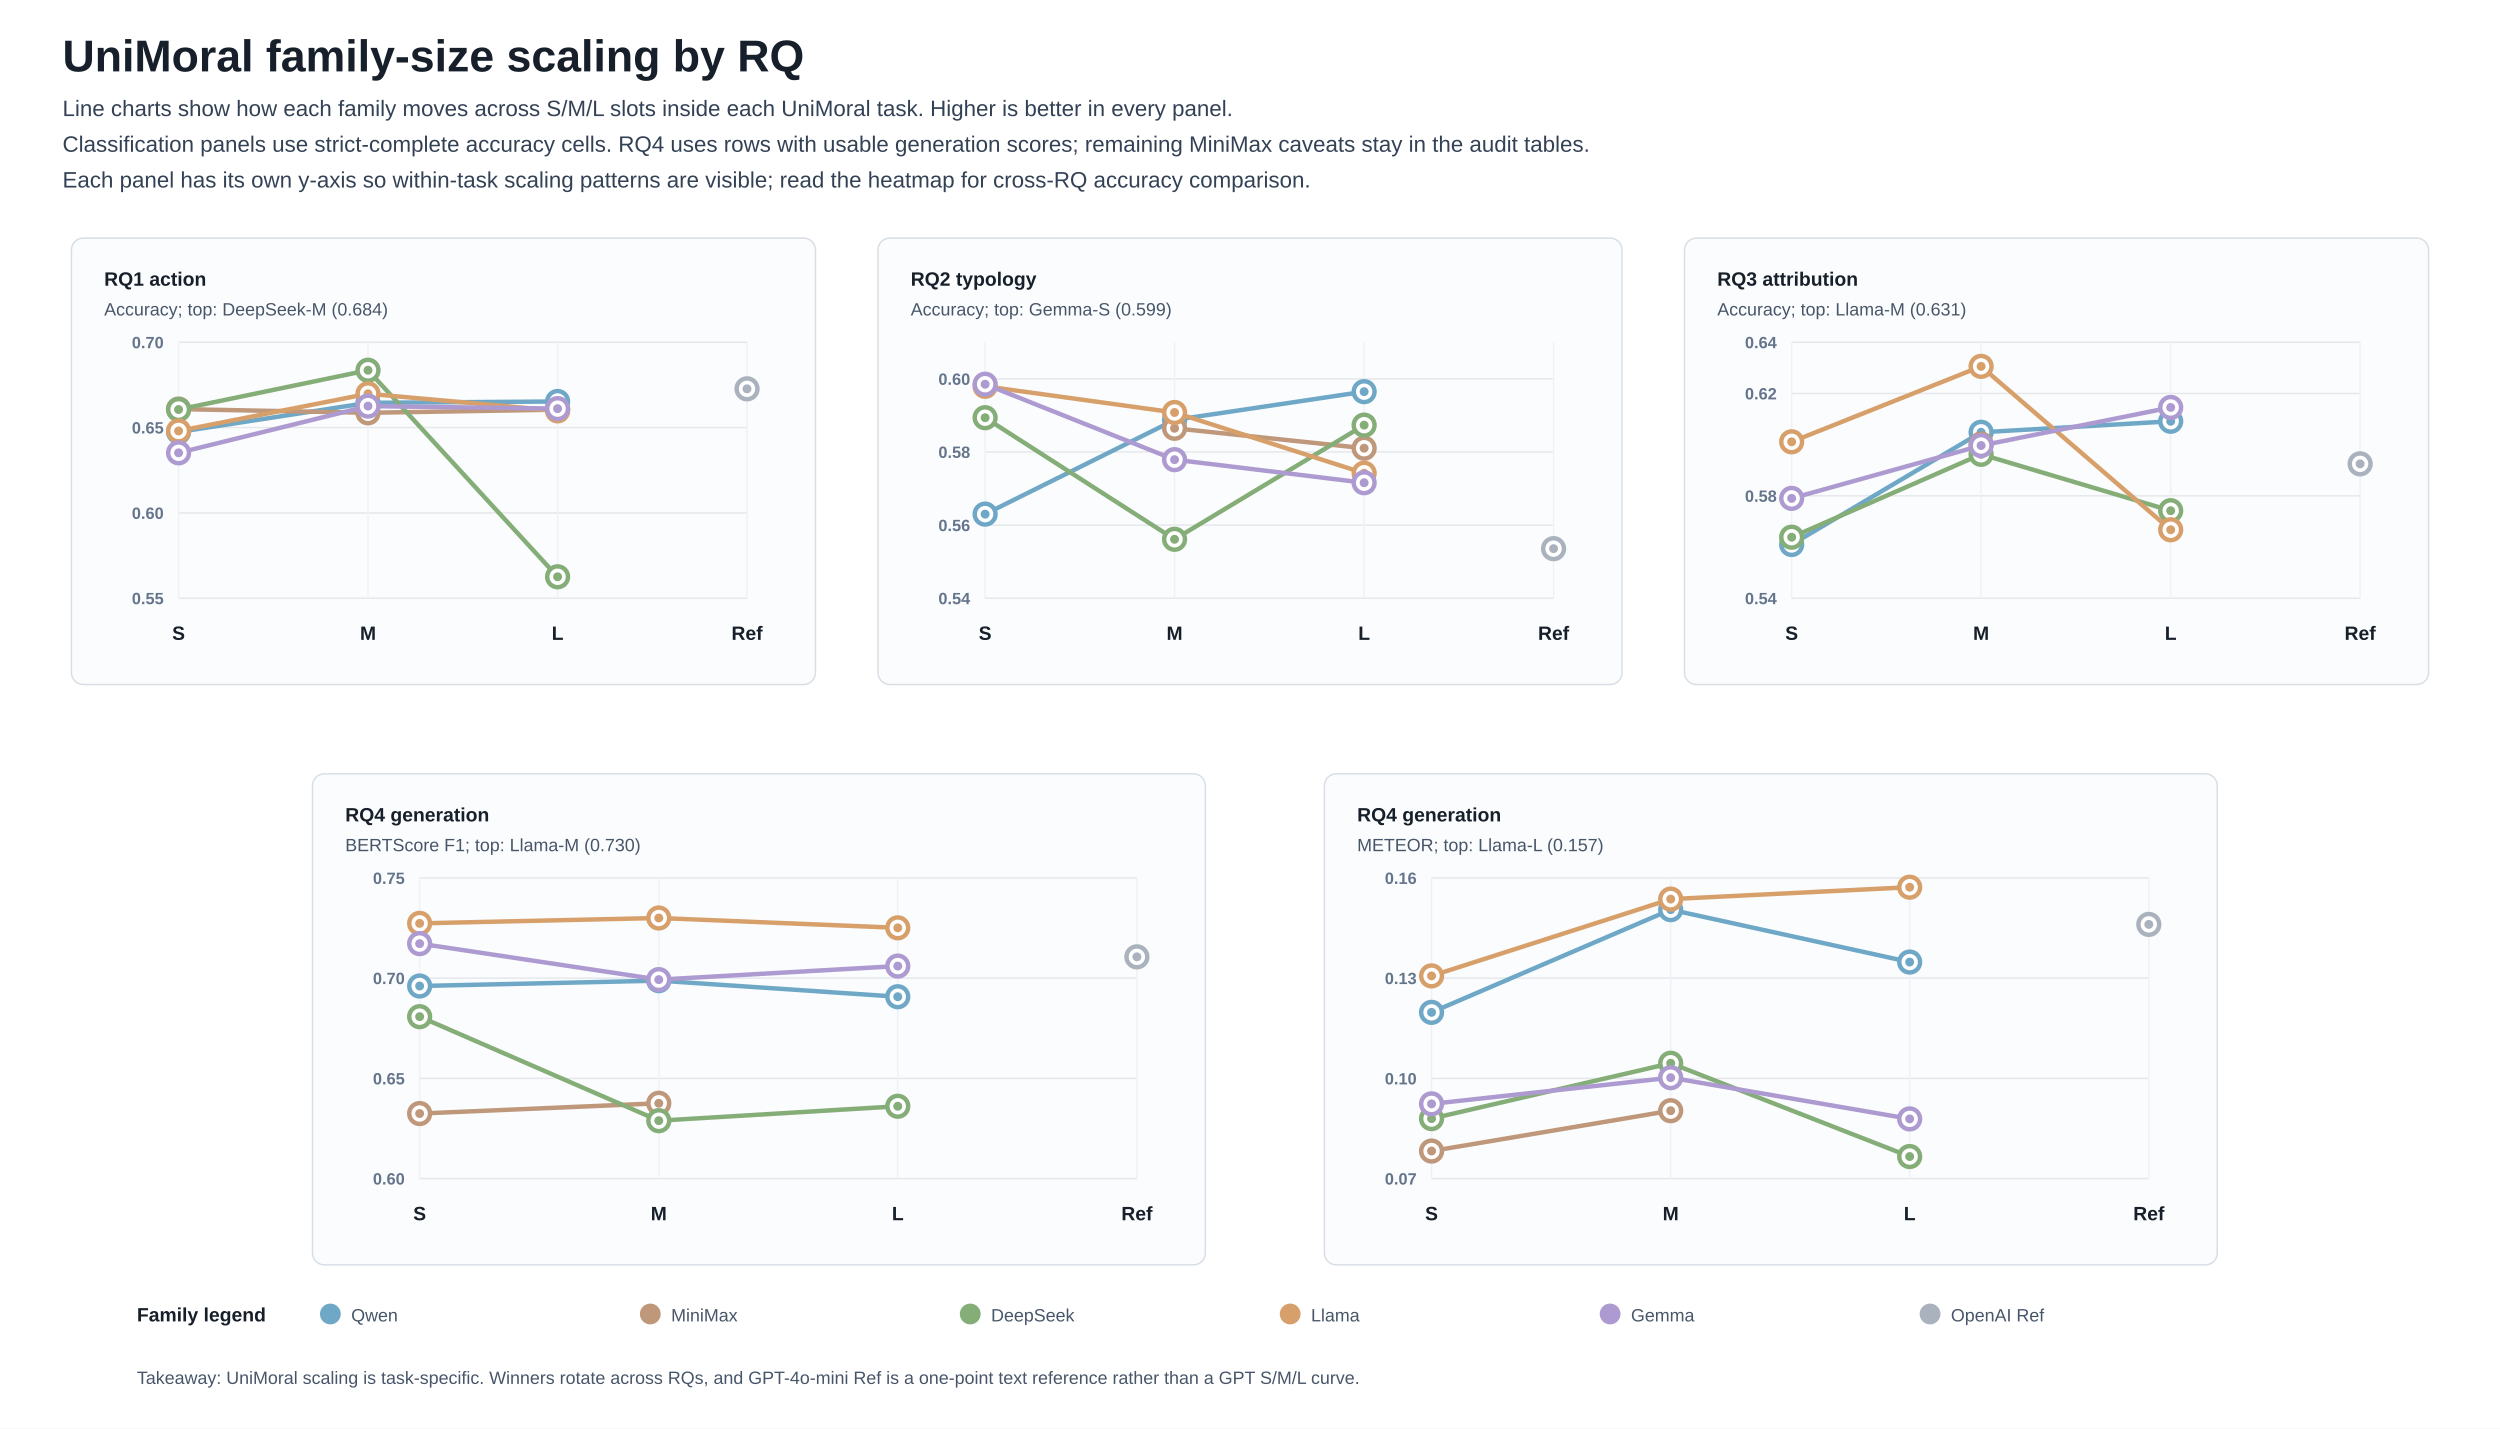
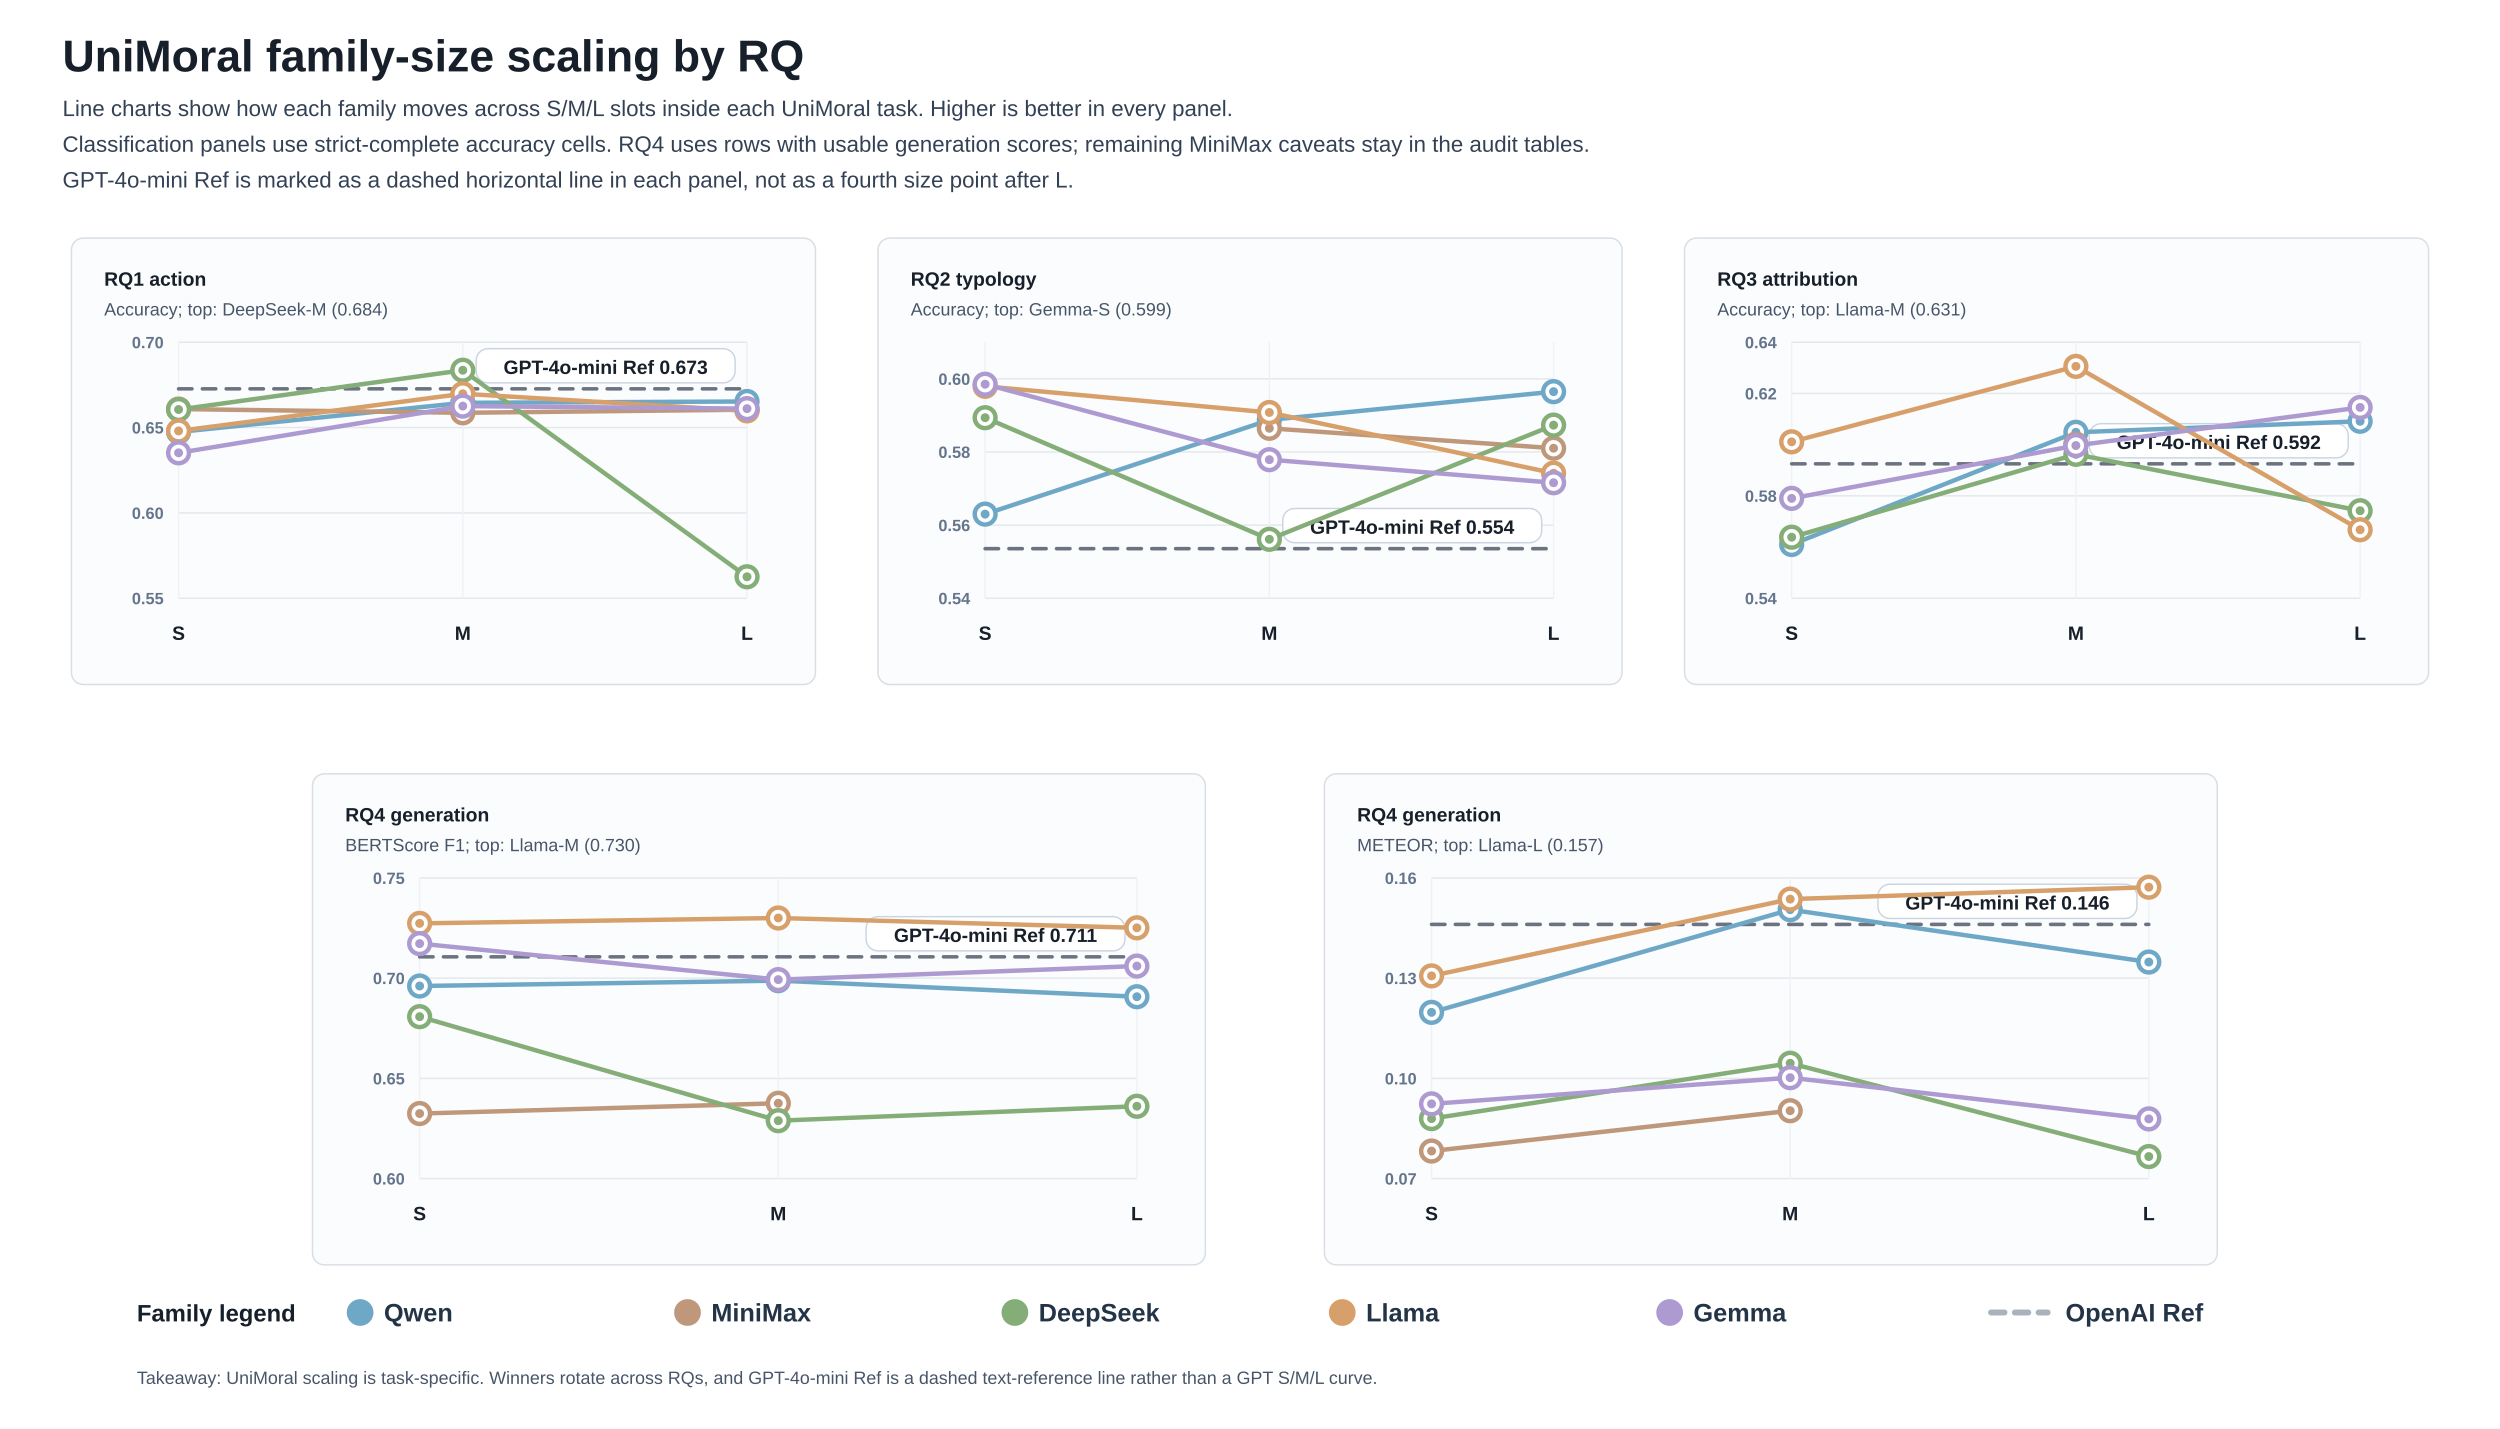
<svg xmlns="http://www.w3.org/2000/svg" width="1680" height="960" viewBox="0 0 1680 960">
-   <style>text{font-family:Arial,sans-serif;font-size:13px;fill:#17202a}.title{font-size:30px;font-weight:700}.subtitle{font-size:15px;fill:#334155}.axis{font-weight:700}.small{font-size:12px;fill:#475569}.tiny{font-size:11px;fill:#64748b;font-weight:700}.panel{fill:#fbfcfd;stroke:#d8dee4;rx:8}</style>
+   <style>text{font-family:Arial,sans-serif;font-size:13px;fill:#17202a}.title{font-size:30px;font-weight:700}.subtitle{font-size:15px;fill:#334155}.axis{font-weight:700}.small{font-size:12px;fill:#475569}.tiny{font-size:11px;fill:#64748b;font-weight:700}.legend{font-size:17px;font-weight:700;fill:#243447}.legend-title{font-size:16px;font-weight:700;fill:#17202a}.panel{fill:#fbfcfd;stroke:#d8dee4;rx:8}</style>
  <rect width="100%" height="100%" fill="white" />
  <text x="42" y="48" class="title">UniMoral family-size scaling by RQ</text>
  <text x="42" y="78" class="subtitle">Line charts show how each family moves across S/M/L slots inside each UniMoral task. Higher is better in every panel.</text>
  <text x="42" y="102" class="subtitle">Classification panels use strict-complete accuracy cells. RQ4 uses rows with usable generation scores; remaining MiniMax caveats stay in the audit tables.</text>
-   <text x="42" y="126" class="subtitle">Each panel has its own y-axis so within-task scaling patterns are visible; read the heatmap for cross-RQ accuracy comparison.</text>
+   <text x="42" y="126" class="subtitle">GPT-4o-mini Ref is marked as a dashed horizontal line in each panel, not as a fourth size point after L.</text>
  <rect x="48" y="160" width="500" height="300" class="panel" />
  <text x="70" y="192" class="axis">RQ1 action</text>
  <text x="70" y="212" class="small">Accuracy; top: DeepSeek-M (0.684)</text>
  <line x1="120" y1="402.0" x2="502" y2="402.0" stroke="#e5e7eb" />
  <text x="110" y="406.0" text-anchor="end" class="tiny">0.55</text>
  <line x1="120" y1="344.7" x2="502" y2="344.7" stroke="#e5e7eb" />
  <text x="110" y="348.7" text-anchor="end" class="tiny">0.60</text>
  <line x1="120" y1="287.3" x2="502" y2="287.3" stroke="#e5e7eb" />
  <text x="110" y="291.3" text-anchor="end" class="tiny">0.65</text>
  <line x1="120" y1="230.0" x2="502" y2="230.0" stroke="#e5e7eb" />
  <text x="110" y="234.0" text-anchor="end" class="tiny">0.70</text>
  <line x1="120.0" y1="230" x2="120.0" y2="402" stroke="#eef2f7" />
  <text x="120.0" y="430" text-anchor="middle" class="axis">S</text>
-   <line x1="247.3" y1="230" x2="247.3" y2="402" stroke="#eef2f7" />
-   <text x="247.3" y="430" text-anchor="middle" class="axis">M</text>
-   <line x1="374.7" y1="230" x2="374.7" y2="402" stroke="#eef2f7" />
-   <text x="374.7" y="430" text-anchor="middle" class="axis">L</text>
+   <line x1="311.0" y1="230" x2="311.0" y2="402" stroke="#eef2f7" />
+   <text x="311.0" y="430" text-anchor="middle" class="axis">M</text>
  <line x1="502.0" y1="230" x2="502.0" y2="402" stroke="#eef2f7" />
-   <text x="502.0" y="430" text-anchor="middle" class="axis">Ref</text>
-   <line x1="120.0" y1="290.3" x2="247.3" y2="270.7" stroke="#6fa8c7" stroke-width="3" stroke-linecap="round" />
-   <line x1="247.3" y1="270.7" x2="374.7" y2="269.8" stroke="#6fa8c7" stroke-width="3" stroke-linecap="round" />
+   <text x="502.0" y="430" text-anchor="middle" class="axis">L</text>
+   <line x1="120" y1="261.3" x2="502" y2="261.3" stroke="#6b7280" stroke-width="2.4" stroke-linecap="round" stroke-dasharray="9 7" />
+   <rect x="320.0" y="234.3" width="174" height="23" rx="8" fill="#ffffff" stroke="#cbd5e1" stroke-width="1" />
+   <text x="407.0" y="251.3" text-anchor="middle" class="axis">GPT-4o-mini Ref 0.673</text>
+   <line x1="120.0" y1="290.3" x2="311.0" y2="270.7" stroke="#6fa8c7" stroke-width="3" stroke-linecap="round" />
+   <line x1="311.0" y1="270.7" x2="502.0" y2="269.8" stroke="#6fa8c7" stroke-width="3" stroke-linecap="round" />
  <circle cx="120.0" cy="290.3" r="7" fill="white" stroke="#6fa8c7" stroke-width="3" />
  <circle cx="120.0" cy="290.3" r="3" fill="#6fa8c7" />
-   <circle cx="247.3" cy="270.7" r="7" fill="white" stroke="#6fa8c7" stroke-width="3" />
-   <circle cx="247.3" cy="270.7" r="3" fill="#6fa8c7" />
-   <circle cx="374.7" cy="269.8" r="7" fill="white" stroke="#6fa8c7" stroke-width="3" />
-   <circle cx="374.7" cy="269.8" r="3" fill="#6fa8c7" />
-   <line x1="120.0" y1="274.9" x2="247.3" y2="277.4" stroke="#bf977a" stroke-width="3" stroke-linecap="round" />
-   <line x1="247.3" y1="277.4" x2="374.7" y2="275.3" stroke="#bf977a" stroke-width="3" stroke-linecap="round" />
+   <circle cx="311.0" cy="270.7" r="7" fill="white" stroke="#6fa8c7" stroke-width="3" />
+   <circle cx="311.0" cy="270.7" r="3" fill="#6fa8c7" />
+   <circle cx="502.0" cy="269.8" r="7" fill="white" stroke="#6fa8c7" stroke-width="3" />
+   <circle cx="502.0" cy="269.8" r="3" fill="#6fa8c7" />
+   <line x1="120.0" y1="274.9" x2="311.0" y2="277.4" stroke="#bf977a" stroke-width="3" stroke-linecap="round" />
+   <line x1="311.0" y1="277.4" x2="502.0" y2="275.3" stroke="#bf977a" stroke-width="3" stroke-linecap="round" />
  <circle cx="120.0" cy="274.9" r="7" fill="white" stroke="#bf977a" stroke-width="3" />
  <circle cx="120.0" cy="274.9" r="3" fill="#bf977a" />
-   <circle cx="247.3" cy="277.4" r="7" fill="white" stroke="#bf977a" stroke-width="3" />
-   <circle cx="247.3" cy="277.4" r="3" fill="#bf977a" />
-   <circle cx="374.7" cy="275.3" r="7" fill="white" stroke="#bf977a" stroke-width="3" />
-   <circle cx="374.7" cy="275.3" r="3" fill="#bf977a" />
-   <line x1="120.0" y1="275.2" x2="247.3" y2="248.8" stroke="#84ad78" stroke-width="3" stroke-linecap="round" />
-   <line x1="247.3" y1="248.8" x2="374.7" y2="387.6" stroke="#84ad78" stroke-width="3" stroke-linecap="round" />
+   <circle cx="311.0" cy="277.4" r="7" fill="white" stroke="#bf977a" stroke-width="3" />
+   <circle cx="311.0" cy="277.4" r="3" fill="#bf977a" />
+   <circle cx="502.0" cy="275.3" r="7" fill="white" stroke="#bf977a" stroke-width="3" />
+   <circle cx="502.0" cy="275.3" r="3" fill="#bf977a" />
+   <line x1="120.0" y1="275.2" x2="311.0" y2="248.8" stroke="#84ad78" stroke-width="3" stroke-linecap="round" />
+   <line x1="311.0" y1="248.8" x2="502.0" y2="387.6" stroke="#84ad78" stroke-width="3" stroke-linecap="round" />
  <circle cx="120.0" cy="275.2" r="7" fill="white" stroke="#84ad78" stroke-width="3" />
  <circle cx="120.0" cy="275.2" r="3" fill="#84ad78" />
-   <circle cx="247.3" cy="248.8" r="7" fill="white" stroke="#84ad78" stroke-width="3" />
-   <circle cx="247.3" cy="248.8" r="3" fill="#84ad78" />
-   <circle cx="374.7" cy="387.6" r="7" fill="white" stroke="#84ad78" stroke-width="3" />
-   <circle cx="374.7" cy="387.6" r="3" fill="#84ad78" />
-   <line x1="120.0" y1="289.6" x2="247.3" y2="264.6" stroke="#d7a06b" stroke-width="3" stroke-linecap="round" />
-   <line x1="247.3" y1="264.6" x2="374.7" y2="276.1" stroke="#d7a06b" stroke-width="3" stroke-linecap="round" />
+   <circle cx="311.0" cy="248.8" r="7" fill="white" stroke="#84ad78" stroke-width="3" />
+   <circle cx="311.0" cy="248.8" r="3" fill="#84ad78" />
+   <circle cx="502.0" cy="387.6" r="7" fill="white" stroke="#84ad78" stroke-width="3" />
+   <circle cx="502.0" cy="387.6" r="3" fill="#84ad78" />
+   <line x1="120.0" y1="289.6" x2="311.0" y2="264.6" stroke="#d7a06b" stroke-width="3" stroke-linecap="round" />
+   <line x1="311.0" y1="264.6" x2="502.0" y2="276.1" stroke="#d7a06b" stroke-width="3" stroke-linecap="round" />
  <circle cx="120.0" cy="289.6" r="7" fill="white" stroke="#d7a06b" stroke-width="3" />
  <circle cx="120.0" cy="289.6" r="3" fill="#d7a06b" />
-   <circle cx="247.3" cy="264.6" r="7" fill="white" stroke="#d7a06b" stroke-width="3" />
-   <circle cx="247.3" cy="264.6" r="3" fill="#d7a06b" />
-   <circle cx="374.7" cy="276.1" r="7" fill="white" stroke="#d7a06b" stroke-width="3" />
-   <circle cx="374.7" cy="276.1" r="3" fill="#d7a06b" />
-   <line x1="120.0" y1="304.3" x2="247.3" y2="272.9" stroke="#ad9ad0" stroke-width="3" stroke-linecap="round" />
-   <line x1="247.3" y1="272.9" x2="374.7" y2="274.6" stroke="#ad9ad0" stroke-width="3" stroke-linecap="round" />
+   <circle cx="311.0" cy="264.6" r="7" fill="white" stroke="#d7a06b" stroke-width="3" />
+   <circle cx="311.0" cy="264.6" r="3" fill="#d7a06b" />
+   <circle cx="502.0" cy="276.1" r="7" fill="white" stroke="#d7a06b" stroke-width="3" />
+   <circle cx="502.0" cy="276.1" r="3" fill="#d7a06b" />
+   <line x1="120.0" y1="304.3" x2="311.0" y2="272.9" stroke="#ad9ad0" stroke-width="3" stroke-linecap="round" />
+   <line x1="311.0" y1="272.9" x2="502.0" y2="274.6" stroke="#ad9ad0" stroke-width="3" stroke-linecap="round" />
  <circle cx="120.0" cy="304.3" r="7" fill="white" stroke="#ad9ad0" stroke-width="3" />
  <circle cx="120.0" cy="304.3" r="3" fill="#ad9ad0" />
-   <circle cx="247.3" cy="272.9" r="7" fill="white" stroke="#ad9ad0" stroke-width="3" />
-   <circle cx="247.3" cy="272.9" r="3" fill="#ad9ad0" />
-   <circle cx="374.7" cy="274.6" r="7" fill="white" stroke="#ad9ad0" stroke-width="3" />
-   <circle cx="374.7" cy="274.6" r="3" fill="#ad9ad0" />
-   <circle cx="502.0" cy="261.3" r="7" fill="white" stroke="#aab2bd" stroke-width="3" />
-   <circle cx="502.0" cy="261.3" r="3" fill="#aab2bd" />
+   <circle cx="311.0" cy="272.9" r="7" fill="white" stroke="#ad9ad0" stroke-width="3" />
+   <circle cx="311.0" cy="272.9" r="3" fill="#ad9ad0" />
+   <circle cx="502.0" cy="274.6" r="7" fill="white" stroke="#ad9ad0" stroke-width="3" />
+   <circle cx="502.0" cy="274.6" r="3" fill="#ad9ad0" />
  <rect x="590" y="160" width="500" height="300" class="panel" />
  <text x="612" y="192" class="axis">RQ2 typology</text>
  <text x="612" y="212" class="small">Accuracy; top: Gemma-S (0.599)</text>
  <line x1="662" y1="402.0" x2="1044" y2="402.0" stroke="#e5e7eb" />
  <text x="652" y="406.0" text-anchor="end" class="tiny">0.54</text>
  <line x1="662" y1="352.9" x2="1044" y2="352.9" stroke="#e5e7eb" />
  <text x="652" y="356.9" text-anchor="end" class="tiny">0.56</text>
  <line x1="662" y1="303.7" x2="1044" y2="303.7" stroke="#e5e7eb" />
  <text x="652" y="307.7" text-anchor="end" class="tiny">0.58</text>
  <line x1="662" y1="254.6" x2="1044" y2="254.6" stroke="#e5e7eb" />
  <text x="652" y="258.6" text-anchor="end" class="tiny">0.60</text>
  <line x1="662.0" y1="230" x2="662.0" y2="402" stroke="#eef2f7" />
  <text x="662.0" y="430" text-anchor="middle" class="axis">S</text>
-   <line x1="789.3" y1="230" x2="789.3" y2="402" stroke="#eef2f7" />
-   <text x="789.3" y="430" text-anchor="middle" class="axis">M</text>
-   <line x1="916.7" y1="230" x2="916.7" y2="402" stroke="#eef2f7" />
-   <text x="916.7" y="430" text-anchor="middle" class="axis">L</text>
+   <line x1="853.0" y1="230" x2="853.0" y2="402" stroke="#eef2f7" />
+   <text x="853.0" y="430" text-anchor="middle" class="axis">M</text>
  <line x1="1044.0" y1="230" x2="1044.0" y2="402" stroke="#eef2f7" />
-   <text x="1044.0" y="430" text-anchor="middle" class="axis">Ref</text>
-   <line x1="662.0" y1="345.5" x2="789.3" y2="282.2" stroke="#6fa8c7" stroke-width="3" stroke-linecap="round" />
-   <line x1="789.3" y1="282.2" x2="916.7" y2="263.2" stroke="#6fa8c7" stroke-width="3" stroke-linecap="round" />
+   <text x="1044.0" y="430" text-anchor="middle" class="axis">L</text>
+   <line x1="662" y1="368.7" x2="1044" y2="368.7" stroke="#6b7280" stroke-width="2.4" stroke-linecap="round" stroke-dasharray="9 7" />
+   <rect x="862.0" y="341.7" width="174" height="23" rx="8" fill="#ffffff" stroke="#cbd5e1" stroke-width="1" />
+   <text x="949.0" y="358.7" text-anchor="middle" class="axis">GPT-4o-mini Ref 0.554</text>
+   <line x1="662.0" y1="345.5" x2="853.0" y2="282.2" stroke="#6fa8c7" stroke-width="3" stroke-linecap="round" />
+   <line x1="853.0" y1="282.2" x2="1044.0" y2="263.2" stroke="#6fa8c7" stroke-width="3" stroke-linecap="round" />
  <circle cx="662.0" cy="345.5" r="7" fill="white" stroke="#6fa8c7" stroke-width="3" />
  <circle cx="662.0" cy="345.5" r="3" fill="#6fa8c7" />
-   <circle cx="789.3" cy="282.2" r="7" fill="white" stroke="#6fa8c7" stroke-width="3" />
-   <circle cx="789.3" cy="282.2" r="3" fill="#6fa8c7" />
-   <circle cx="916.7" cy="263.2" r="7" fill="white" stroke="#6fa8c7" stroke-width="3" />
-   <circle cx="916.7" cy="263.2" r="3" fill="#6fa8c7" />
-   <line x1="789.3" y1="287.8" x2="916.7" y2="301.2" stroke="#bf977a" stroke-width="3" stroke-linecap="round" />
-   <circle cx="789.3" cy="287.8" r="7" fill="white" stroke="#bf977a" stroke-width="3" />
-   <circle cx="789.3" cy="287.8" r="3" fill="#bf977a" />
-   <circle cx="916.7" cy="301.2" r="7" fill="white" stroke="#bf977a" stroke-width="3" />
-   <circle cx="916.7" cy="301.2" r="3" fill="#bf977a" />
-   <line x1="662.0" y1="280.7" x2="789.3" y2="362.4" stroke="#84ad78" stroke-width="3" stroke-linecap="round" />
-   <line x1="789.3" y1="362.4" x2="916.7" y2="285.7" stroke="#84ad78" stroke-width="3" stroke-linecap="round" />
+   <circle cx="853.0" cy="282.2" r="7" fill="white" stroke="#6fa8c7" stroke-width="3" />
+   <circle cx="853.0" cy="282.2" r="3" fill="#6fa8c7" />
+   <circle cx="1044.0" cy="263.2" r="7" fill="white" stroke="#6fa8c7" stroke-width="3" />
+   <circle cx="1044.0" cy="263.2" r="3" fill="#6fa8c7" />
+   <line x1="853.0" y1="287.8" x2="1044.0" y2="301.2" stroke="#bf977a" stroke-width="3" stroke-linecap="round" />
+   <circle cx="853.0" cy="287.8" r="7" fill="white" stroke="#bf977a" stroke-width="3" />
+   <circle cx="853.0" cy="287.8" r="3" fill="#bf977a" />
+   <circle cx="1044.0" cy="301.2" r="7" fill="white" stroke="#bf977a" stroke-width="3" />
+   <circle cx="1044.0" cy="301.2" r="3" fill="#bf977a" />
+   <line x1="662.0" y1="280.7" x2="853.0" y2="362.4" stroke="#84ad78" stroke-width="3" stroke-linecap="round" />
+   <line x1="853.0" y1="362.4" x2="1044.0" y2="285.7" stroke="#84ad78" stroke-width="3" stroke-linecap="round" />
  <circle cx="662.0" cy="280.7" r="7" fill="white" stroke="#84ad78" stroke-width="3" />
  <circle cx="662.0" cy="280.7" r="3" fill="#84ad78" />
-   <circle cx="789.3" cy="362.4" r="7" fill="white" stroke="#84ad78" stroke-width="3" />
-   <circle cx="789.3" cy="362.4" r="3" fill="#84ad78" />
-   <circle cx="916.7" cy="285.7" r="7" fill="white" stroke="#84ad78" stroke-width="3" />
-   <circle cx="916.7" cy="285.7" r="3" fill="#84ad78" />
-   <line x1="662.0" y1="259.6" x2="789.3" y2="277.2" stroke="#d7a06b" stroke-width="3" stroke-linecap="round" />
-   <line x1="789.3" y1="277.2" x2="916.7" y2="318.0" stroke="#d7a06b" stroke-width="3" stroke-linecap="round" />
+   <circle cx="853.0" cy="362.4" r="7" fill="white" stroke="#84ad78" stroke-width="3" />
+   <circle cx="853.0" cy="362.4" r="3" fill="#84ad78" />
+   <circle cx="1044.0" cy="285.7" r="7" fill="white" stroke="#84ad78" stroke-width="3" />
+   <circle cx="1044.0" cy="285.7" r="3" fill="#84ad78" />
+   <line x1="662.0" y1="259.6" x2="853.0" y2="277.2" stroke="#d7a06b" stroke-width="3" stroke-linecap="round" />
+   <line x1="853.0" y1="277.2" x2="1044.0" y2="318.0" stroke="#d7a06b" stroke-width="3" stroke-linecap="round" />
  <circle cx="662.0" cy="259.6" r="7" fill="white" stroke="#d7a06b" stroke-width="3" />
  <circle cx="662.0" cy="259.6" r="3" fill="#d7a06b" />
-   <circle cx="789.3" cy="277.2" r="7" fill="white" stroke="#d7a06b" stroke-width="3" />
-   <circle cx="789.3" cy="277.2" r="3" fill="#d7a06b" />
-   <circle cx="916.7" cy="318.0" r="7" fill="white" stroke="#d7a06b" stroke-width="3" />
-   <circle cx="916.7" cy="318.0" r="3" fill="#d7a06b" />
-   <line x1="662.0" y1="258.2" x2="789.3" y2="308.9" stroke="#ad9ad0" stroke-width="3" stroke-linecap="round" />
-   <line x1="789.3" y1="308.9" x2="916.7" y2="324.4" stroke="#ad9ad0" stroke-width="3" stroke-linecap="round" />
+   <circle cx="853.0" cy="277.2" r="7" fill="white" stroke="#d7a06b" stroke-width="3" />
+   <circle cx="853.0" cy="277.2" r="3" fill="#d7a06b" />
+   <circle cx="1044.0" cy="318.0" r="7" fill="white" stroke="#d7a06b" stroke-width="3" />
+   <circle cx="1044.0" cy="318.0" r="3" fill="#d7a06b" />
+   <line x1="662.0" y1="258.2" x2="853.0" y2="308.9" stroke="#ad9ad0" stroke-width="3" stroke-linecap="round" />
+   <line x1="853.0" y1="308.9" x2="1044.0" y2="324.4" stroke="#ad9ad0" stroke-width="3" stroke-linecap="round" />
  <circle cx="662.0" cy="258.2" r="7" fill="white" stroke="#ad9ad0" stroke-width="3" />
  <circle cx="662.0" cy="258.2" r="3" fill="#ad9ad0" />
-   <circle cx="789.3" cy="308.9" r="7" fill="white" stroke="#ad9ad0" stroke-width="3" />
-   <circle cx="789.3" cy="308.9" r="3" fill="#ad9ad0" />
-   <circle cx="916.7" cy="324.4" r="7" fill="white" stroke="#ad9ad0" stroke-width="3" />
-   <circle cx="916.7" cy="324.4" r="3" fill="#ad9ad0" />
-   <circle cx="1044.0" cy="368.7" r="7" fill="white" stroke="#aab2bd" stroke-width="3" />
-   <circle cx="1044.0" cy="368.7" r="3" fill="#aab2bd" />
+   <circle cx="853.0" cy="308.9" r="7" fill="white" stroke="#ad9ad0" stroke-width="3" />
+   <circle cx="853.0" cy="308.9" r="3" fill="#ad9ad0" />
+   <circle cx="1044.0" cy="324.4" r="7" fill="white" stroke="#ad9ad0" stroke-width="3" />
+   <circle cx="1044.0" cy="324.4" r="3" fill="#ad9ad0" />
  <rect x="1132" y="160" width="500" height="300" class="panel" />
  <text x="1154" y="192" class="axis">RQ3 attribution</text>
  <text x="1154" y="212" class="small">Accuracy; top: Llama-M (0.631)</text>
  <line x1="1204" y1="402.0" x2="1586" y2="402.0" stroke="#e5e7eb" />
  <text x="1194" y="406.0" text-anchor="end" class="tiny">0.54</text>
  <line x1="1204" y1="333.2" x2="1586" y2="333.2" stroke="#e5e7eb" />
  <text x="1194" y="337.2" text-anchor="end" class="tiny">0.58</text>
  <line x1="1204" y1="264.4" x2="1586" y2="264.4" stroke="#e5e7eb" />
  <text x="1194" y="268.4" text-anchor="end" class="tiny">0.62</text>
  <line x1="1204" y1="230.0" x2="1586" y2="230.0" stroke="#e5e7eb" />
  <text x="1194" y="234.0" text-anchor="end" class="tiny">0.64</text>
  <line x1="1204.0" y1="230" x2="1204.0" y2="402" stroke="#eef2f7" />
  <text x="1204.0" y="430" text-anchor="middle" class="axis">S</text>
-   <line x1="1331.3" y1="230" x2="1331.3" y2="402" stroke="#eef2f7" />
-   <text x="1331.3" y="430" text-anchor="middle" class="axis">M</text>
-   <line x1="1458.7" y1="230" x2="1458.7" y2="402" stroke="#eef2f7" />
-   <text x="1458.7" y="430" text-anchor="middle" class="axis">L</text>
+   <line x1="1395.0" y1="230" x2="1395.0" y2="402" stroke="#eef2f7" />
+   <text x="1395.0" y="430" text-anchor="middle" class="axis">M</text>
  <line x1="1586.0" y1="230" x2="1586.0" y2="402" stroke="#eef2f7" />
-   <text x="1586.0" y="430" text-anchor="middle" class="axis">Ref</text>
-   <line x1="1204.0" y1="365.9" x2="1331.3" y2="290.5" stroke="#6fa8c7" stroke-width="3" stroke-linecap="round" />
-   <line x1="1331.3" y1="290.5" x2="1458.7" y2="283.1" stroke="#6fa8c7" stroke-width="3" stroke-linecap="round" />
+   <text x="1586.0" y="430" text-anchor="middle" class="axis">L</text>
+   <line x1="1204" y1="311.7" x2="1586" y2="311.7" stroke="#6b7280" stroke-width="2.4" stroke-linecap="round" stroke-dasharray="9 7" />
+   <rect x="1404.0" y="284.7" width="174" height="23" rx="8" fill="#ffffff" stroke="#cbd5e1" stroke-width="1" />
+   <text x="1491.0" y="301.7" text-anchor="middle" class="axis">GPT-4o-mini Ref 0.592</text>
+   <line x1="1204.0" y1="365.9" x2="1395.0" y2="290.5" stroke="#6fa8c7" stroke-width="3" stroke-linecap="round" />
+   <line x1="1395.0" y1="290.5" x2="1586.0" y2="283.1" stroke="#6fa8c7" stroke-width="3" stroke-linecap="round" />
  <circle cx="1204.0" cy="365.9" r="7" fill="white" stroke="#6fa8c7" stroke-width="3" />
  <circle cx="1204.0" cy="365.9" r="3" fill="#6fa8c7" />
-   <circle cx="1331.3" cy="290.5" r="7" fill="white" stroke="#6fa8c7" stroke-width="3" />
-   <circle cx="1331.3" cy="290.5" r="3" fill="#6fa8c7" />
-   <circle cx="1458.7" cy="283.1" r="7" fill="white" stroke="#6fa8c7" stroke-width="3" />
-   <circle cx="1458.7" cy="283.1" r="3" fill="#6fa8c7" />
-   <circle cx="1331.3" cy="298.4" r="7" fill="white" stroke="#bf977a" stroke-width="3" />
-   <circle cx="1331.3" cy="298.4" r="3" fill="#bf977a" />
-   <line x1="1204.0" y1="361.0" x2="1331.3" y2="305.3" stroke="#84ad78" stroke-width="3" stroke-linecap="round" />
-   <line x1="1331.3" y1="305.3" x2="1458.7" y2="343.2" stroke="#84ad78" stroke-width="3" stroke-linecap="round" />
+   <circle cx="1395.0" cy="290.5" r="7" fill="white" stroke="#6fa8c7" stroke-width="3" />
+   <circle cx="1395.0" cy="290.5" r="3" fill="#6fa8c7" />
+   <circle cx="1586.0" cy="283.1" r="7" fill="white" stroke="#6fa8c7" stroke-width="3" />
+   <circle cx="1586.0" cy="283.1" r="3" fill="#6fa8c7" />
+   <circle cx="1395.0" cy="298.4" r="7" fill="white" stroke="#bf977a" stroke-width="3" />
+   <circle cx="1395.0" cy="298.4" r="3" fill="#bf977a" />
+   <line x1="1204.0" y1="361.0" x2="1395.0" y2="305.3" stroke="#84ad78" stroke-width="3" stroke-linecap="round" />
+   <line x1="1395.0" y1="305.3" x2="1586.0" y2="343.2" stroke="#84ad78" stroke-width="3" stroke-linecap="round" />
  <circle cx="1204.0" cy="361.0" r="7" fill="white" stroke="#84ad78" stroke-width="3" />
  <circle cx="1204.0" cy="361.0" r="3" fill="#84ad78" />
-   <circle cx="1331.3" cy="305.3" r="7" fill="white" stroke="#84ad78" stroke-width="3" />
-   <circle cx="1331.3" cy="305.3" r="3" fill="#84ad78" />
-   <circle cx="1458.7" cy="343.2" r="7" fill="white" stroke="#84ad78" stroke-width="3" />
-   <circle cx="1458.7" cy="343.2" r="3" fill="#84ad78" />
-   <line x1="1204.0" y1="296.9" x2="1331.3" y2="246.2" stroke="#d7a06b" stroke-width="3" stroke-linecap="round" />
-   <line x1="1331.3" y1="246.2" x2="1458.7" y2="356.0" stroke="#d7a06b" stroke-width="3" stroke-linecap="round" />
+   <circle cx="1395.0" cy="305.3" r="7" fill="white" stroke="#84ad78" stroke-width="3" />
+   <circle cx="1395.0" cy="305.3" r="3" fill="#84ad78" />
+   <circle cx="1586.0" cy="343.2" r="7" fill="white" stroke="#84ad78" stroke-width="3" />
+   <circle cx="1586.0" cy="343.2" r="3" fill="#84ad78" />
+   <line x1="1204.0" y1="296.9" x2="1395.0" y2="246.2" stroke="#d7a06b" stroke-width="3" stroke-linecap="round" />
+   <line x1="1395.0" y1="246.2" x2="1586.0" y2="356.0" stroke="#d7a06b" stroke-width="3" stroke-linecap="round" />
  <circle cx="1204.0" cy="296.9" r="7" fill="white" stroke="#d7a06b" stroke-width="3" />
  <circle cx="1204.0" cy="296.9" r="3" fill="#d7a06b" />
-   <circle cx="1331.3" cy="246.2" r="7" fill="white" stroke="#d7a06b" stroke-width="3" />
-   <circle cx="1331.3" cy="246.2" r="3" fill="#d7a06b" />
-   <circle cx="1458.7" cy="356.0" r="7" fill="white" stroke="#d7a06b" stroke-width="3" />
-   <circle cx="1458.7" cy="356.0" r="3" fill="#d7a06b" />
-   <line x1="1204.0" y1="334.9" x2="1331.3" y2="299.4" stroke="#ad9ad0" stroke-width="3" stroke-linecap="round" />
-   <line x1="1331.3" y1="299.4" x2="1458.7" y2="273.8" stroke="#ad9ad0" stroke-width="3" stroke-linecap="round" />
+   <circle cx="1395.0" cy="246.2" r="7" fill="white" stroke="#d7a06b" stroke-width="3" />
+   <circle cx="1395.0" cy="246.2" r="3" fill="#d7a06b" />
+   <circle cx="1586.0" cy="356.0" r="7" fill="white" stroke="#d7a06b" stroke-width="3" />
+   <circle cx="1586.0" cy="356.0" r="3" fill="#d7a06b" />
+   <line x1="1204.0" y1="334.9" x2="1395.0" y2="299.4" stroke="#ad9ad0" stroke-width="3" stroke-linecap="round" />
+   <line x1="1395.0" y1="299.4" x2="1586.0" y2="273.8" stroke="#ad9ad0" stroke-width="3" stroke-linecap="round" />
  <circle cx="1204.0" cy="334.9" r="7" fill="white" stroke="#ad9ad0" stroke-width="3" />
  <circle cx="1204.0" cy="334.9" r="3" fill="#ad9ad0" />
-   <circle cx="1331.3" cy="299.4" r="7" fill="white" stroke="#ad9ad0" stroke-width="3" />
-   <circle cx="1331.3" cy="299.4" r="3" fill="#ad9ad0" />
-   <circle cx="1458.7" cy="273.8" r="7" fill="white" stroke="#ad9ad0" stroke-width="3" />
-   <circle cx="1458.7" cy="273.8" r="3" fill="#ad9ad0" />
-   <circle cx="1586.0" cy="311.7" r="7" fill="white" stroke="#aab2bd" stroke-width="3" />
-   <circle cx="1586.0" cy="311.7" r="3" fill="#aab2bd" />
+   <circle cx="1395.0" cy="299.4" r="7" fill="white" stroke="#ad9ad0" stroke-width="3" />
+   <circle cx="1395.0" cy="299.4" r="3" fill="#ad9ad0" />
+   <circle cx="1586.0" cy="273.8" r="7" fill="white" stroke="#ad9ad0" stroke-width="3" />
+   <circle cx="1586.0" cy="273.8" r="3" fill="#ad9ad0" />
  <rect x="210" y="520" width="600" height="330" class="panel" />
  <text x="232" y="552" class="axis">RQ4 generation</text>
  <text x="232" y="572" class="small">BERTScore F1; top: Llama-M (0.730)</text>
  <line x1="282" y1="792.0" x2="764" y2="792.0" stroke="#e5e7eb" />
  <text x="272" y="796.0" text-anchor="end" class="tiny">0.60</text>
  <line x1="282" y1="724.7" x2="764" y2="724.7" stroke="#e5e7eb" />
  <text x="272" y="728.7" text-anchor="end" class="tiny">0.65</text>
  <line x1="282" y1="657.3" x2="764" y2="657.3" stroke="#e5e7eb" />
  <text x="272" y="661.3" text-anchor="end" class="tiny">0.70</text>
  <line x1="282" y1="590.0" x2="764" y2="590.0" stroke="#e5e7eb" />
  <text x="272" y="594.0" text-anchor="end" class="tiny">0.75</text>
  <line x1="282.0" y1="590" x2="282.0" y2="792" stroke="#eef2f7" />
  <text x="282.0" y="820" text-anchor="middle" class="axis">S</text>
-   <line x1="442.7" y1="590" x2="442.7" y2="792" stroke="#eef2f7" />
-   <text x="442.7" y="820" text-anchor="middle" class="axis">M</text>
-   <line x1="603.3" y1="590" x2="603.3" y2="792" stroke="#eef2f7" />
-   <text x="603.3" y="820" text-anchor="middle" class="axis">L</text>
+   <line x1="523.0" y1="590" x2="523.0" y2="792" stroke="#eef2f7" />
+   <text x="523.0" y="820" text-anchor="middle" class="axis">M</text>
  <line x1="764.0" y1="590" x2="764.0" y2="792" stroke="#eef2f7" />
-   <text x="764.0" y="820" text-anchor="middle" class="axis">Ref</text>
-   <line x1="282.0" y1="662.6" x2="442.7" y2="659.0" stroke="#6fa8c7" stroke-width="3" stroke-linecap="round" />
-   <line x1="442.7" y1="659.0" x2="603.3" y2="669.8" stroke="#6fa8c7" stroke-width="3" stroke-linecap="round" />
+   <text x="764.0" y="820" text-anchor="middle" class="axis">L</text>
+   <line x1="282" y1="643.0" x2="764" y2="643.0" stroke="#6b7280" stroke-width="2.4" stroke-linecap="round" stroke-dasharray="9 7" />
+   <rect x="582.0" y="616.0" width="174" height="23" rx="8" fill="#ffffff" stroke="#cbd5e1" stroke-width="1" />
+   <text x="669.0" y="633.0" text-anchor="middle" class="axis">GPT-4o-mini Ref 0.711</text>
+   <line x1="282.0" y1="662.6" x2="523.0" y2="659.0" stroke="#6fa8c7" stroke-width="3" stroke-linecap="round" />
+   <line x1="523.0" y1="659.0" x2="764.0" y2="669.8" stroke="#6fa8c7" stroke-width="3" stroke-linecap="round" />
  <circle cx="282.0" cy="662.6" r="7" fill="white" stroke="#6fa8c7" stroke-width="3" />
  <circle cx="282.0" cy="662.6" r="3" fill="#6fa8c7" />
-   <circle cx="442.7" cy="659.0" r="7" fill="white" stroke="#6fa8c7" stroke-width="3" />
-   <circle cx="442.7" cy="659.0" r="3" fill="#6fa8c7" />
-   <circle cx="603.3" cy="669.8" r="7" fill="white" stroke="#6fa8c7" stroke-width="3" />
-   <circle cx="603.3" cy="669.8" r="3" fill="#6fa8c7" />
-   <line x1="282.0" y1="748.3" x2="442.7" y2="741.4" stroke="#bf977a" stroke-width="3" stroke-linecap="round" />
+   <circle cx="523.0" cy="659.0" r="7" fill="white" stroke="#6fa8c7" stroke-width="3" />
+   <circle cx="523.0" cy="659.0" r="3" fill="#6fa8c7" />
+   <circle cx="764.0" cy="669.8" r="7" fill="white" stroke="#6fa8c7" stroke-width="3" />
+   <circle cx="764.0" cy="669.8" r="3" fill="#6fa8c7" />
+   <line x1="282.0" y1="748.3" x2="523.0" y2="741.4" stroke="#bf977a" stroke-width="3" stroke-linecap="round" />
  <circle cx="282.0" cy="748.3" r="7" fill="white" stroke="#bf977a" stroke-width="3" />
  <circle cx="282.0" cy="748.3" r="3" fill="#bf977a" />
-   <circle cx="442.7" cy="741.4" r="7" fill="white" stroke="#bf977a" stroke-width="3" />
-   <circle cx="442.7" cy="741.4" r="3" fill="#bf977a" />
-   <line x1="282.0" y1="683.2" x2="442.7" y2="753.1" stroke="#84ad78" stroke-width="3" stroke-linecap="round" />
-   <line x1="442.7" y1="753.1" x2="603.3" y2="743.4" stroke="#84ad78" stroke-width="3" stroke-linecap="round" />
+   <circle cx="523.0" cy="741.4" r="7" fill="white" stroke="#bf977a" stroke-width="3" />
+   <circle cx="523.0" cy="741.4" r="3" fill="#bf977a" />
+   <line x1="282.0" y1="683.2" x2="523.0" y2="753.1" stroke="#84ad78" stroke-width="3" stroke-linecap="round" />
+   <line x1="523.0" y1="753.1" x2="764.0" y2="743.4" stroke="#84ad78" stroke-width="3" stroke-linecap="round" />
  <circle cx="282.0" cy="683.2" r="7" fill="white" stroke="#84ad78" stroke-width="3" />
  <circle cx="282.0" cy="683.2" r="3" fill="#84ad78" />
-   <circle cx="442.7" cy="753.1" r="7" fill="white" stroke="#84ad78" stroke-width="3" />
-   <circle cx="442.7" cy="753.1" r="3" fill="#84ad78" />
-   <circle cx="603.3" cy="743.4" r="7" fill="white" stroke="#84ad78" stroke-width="3" />
-   <circle cx="603.3" cy="743.4" r="3" fill="#84ad78" />
-   <line x1="282.0" y1="620.5" x2="442.7" y2="616.9" stroke="#d7a06b" stroke-width="3" stroke-linecap="round" />
-   <line x1="442.7" y1="616.9" x2="603.3" y2="623.5" stroke="#d7a06b" stroke-width="3" stroke-linecap="round" />
+   <circle cx="523.0" cy="753.1" r="7" fill="white" stroke="#84ad78" stroke-width="3" />
+   <circle cx="523.0" cy="753.1" r="3" fill="#84ad78" />
+   <circle cx="764.0" cy="743.4" r="7" fill="white" stroke="#84ad78" stroke-width="3" />
+   <circle cx="764.0" cy="743.4" r="3" fill="#84ad78" />
+   <line x1="282.0" y1="620.5" x2="523.0" y2="616.9" stroke="#d7a06b" stroke-width="3" stroke-linecap="round" />
+   <line x1="523.0" y1="616.9" x2="764.0" y2="623.5" stroke="#d7a06b" stroke-width="3" stroke-linecap="round" />
  <circle cx="282.0" cy="620.5" r="7" fill="white" stroke="#d7a06b" stroke-width="3" />
  <circle cx="282.0" cy="620.5" r="3" fill="#d7a06b" />
-   <circle cx="442.7" cy="616.9" r="7" fill="white" stroke="#d7a06b" stroke-width="3" />
-   <circle cx="442.7" cy="616.9" r="3" fill="#d7a06b" />
-   <circle cx="603.3" cy="623.5" r="7" fill="white" stroke="#d7a06b" stroke-width="3" />
-   <circle cx="603.3" cy="623.5" r="3" fill="#d7a06b" />
-   <line x1="282.0" y1="634.1" x2="442.7" y2="658.3" stroke="#ad9ad0" stroke-width="3" stroke-linecap="round" />
-   <line x1="442.7" y1="658.3" x2="603.3" y2="649.2" stroke="#ad9ad0" stroke-width="3" stroke-linecap="round" />
+   <circle cx="523.0" cy="616.9" r="7" fill="white" stroke="#d7a06b" stroke-width="3" />
+   <circle cx="523.0" cy="616.9" r="3" fill="#d7a06b" />
+   <circle cx="764.0" cy="623.5" r="7" fill="white" stroke="#d7a06b" stroke-width="3" />
+   <circle cx="764.0" cy="623.5" r="3" fill="#d7a06b" />
+   <line x1="282.0" y1="634.1" x2="523.0" y2="658.3" stroke="#ad9ad0" stroke-width="3" stroke-linecap="round" />
+   <line x1="523.0" y1="658.3" x2="764.0" y2="649.2" stroke="#ad9ad0" stroke-width="3" stroke-linecap="round" />
  <circle cx="282.0" cy="634.1" r="7" fill="white" stroke="#ad9ad0" stroke-width="3" />
  <circle cx="282.0" cy="634.1" r="3" fill="#ad9ad0" />
-   <circle cx="442.7" cy="658.3" r="7" fill="white" stroke="#ad9ad0" stroke-width="3" />
-   <circle cx="442.7" cy="658.3" r="3" fill="#ad9ad0" />
-   <circle cx="603.3" cy="649.2" r="7" fill="white" stroke="#ad9ad0" stroke-width="3" />
-   <circle cx="603.3" cy="649.2" r="3" fill="#ad9ad0" />
-   <circle cx="764.0" cy="643.0" r="7" fill="white" stroke="#aab2bd" stroke-width="3" />
-   <circle cx="764.0" cy="643.0" r="3" fill="#aab2bd" />
+   <circle cx="523.0" cy="658.3" r="7" fill="white" stroke="#ad9ad0" stroke-width="3" />
+   <circle cx="523.0" cy="658.3" r="3" fill="#ad9ad0" />
+   <circle cx="764.0" cy="649.2" r="7" fill="white" stroke="#ad9ad0" stroke-width="3" />
+   <circle cx="764.0" cy="649.2" r="3" fill="#ad9ad0" />
  <rect x="890" y="520" width="600" height="330" class="panel" />
  <text x="912" y="552" class="axis">RQ4 generation</text>
  <text x="912" y="572" class="small">METEOR; top: Llama-L (0.157)</text>
  <line x1="962" y1="792.0" x2="1444" y2="792.0" stroke="#e5e7eb" />
  <text x="952" y="796.0" text-anchor="end" class="tiny">0.07</text>
  <line x1="962" y1="724.7" x2="1444" y2="724.7" stroke="#e5e7eb" />
  <text x="952" y="728.7" text-anchor="end" class="tiny">0.10</text>
  <line x1="962" y1="657.3" x2="1444" y2="657.3" stroke="#e5e7eb" />
  <text x="952" y="661.3" text-anchor="end" class="tiny">0.13</text>
  <line x1="962" y1="590.0" x2="1444" y2="590.0" stroke="#e5e7eb" />
  <text x="952" y="594.0" text-anchor="end" class="tiny">0.16</text>
  <line x1="962.0" y1="590" x2="962.0" y2="792" stroke="#eef2f7" />
  <text x="962.0" y="820" text-anchor="middle" class="axis">S</text>
-   <line x1="1122.7" y1="590" x2="1122.7" y2="792" stroke="#eef2f7" />
-   <text x="1122.7" y="820" text-anchor="middle" class="axis">M</text>
-   <line x1="1283.3" y1="590" x2="1283.3" y2="792" stroke="#eef2f7" />
-   <text x="1283.3" y="820" text-anchor="middle" class="axis">L</text>
+   <line x1="1203.0" y1="590" x2="1203.0" y2="792" stroke="#eef2f7" />
+   <text x="1203.0" y="820" text-anchor="middle" class="axis">M</text>
  <line x1="1444.0" y1="590" x2="1444.0" y2="792" stroke="#eef2f7" />
-   <text x="1444.0" y="820" text-anchor="middle" class="axis">Ref</text>
-   <line x1="962.0" y1="680.3" x2="1122.7" y2="611.3" stroke="#6fa8c7" stroke-width="3" stroke-linecap="round" />
-   <line x1="1122.7" y1="611.3" x2="1283.3" y2="646.5" stroke="#6fa8c7" stroke-width="3" stroke-linecap="round" />
+   <text x="1444.0" y="820" text-anchor="middle" class="axis">L</text>
+   <line x1="962" y1="621.2" x2="1444" y2="621.2" stroke="#6b7280" stroke-width="2.4" stroke-linecap="round" stroke-dasharray="9 7" />
+   <rect x="1262.0" y="594.2" width="174" height="23" rx="8" fill="#ffffff" stroke="#cbd5e1" stroke-width="1" />
+   <text x="1349.0" y="611.2" text-anchor="middle" class="axis">GPT-4o-mini Ref 0.146</text>
+   <line x1="962.0" y1="680.3" x2="1203.0" y2="611.3" stroke="#6fa8c7" stroke-width="3" stroke-linecap="round" />
+   <line x1="1203.0" y1="611.3" x2="1444.0" y2="646.5" stroke="#6fa8c7" stroke-width="3" stroke-linecap="round" />
  <circle cx="962.0" cy="680.3" r="7" fill="white" stroke="#6fa8c7" stroke-width="3" />
  <circle cx="962.0" cy="680.3" r="3" fill="#6fa8c7" />
-   <circle cx="1122.7" cy="611.3" r="7" fill="white" stroke="#6fa8c7" stroke-width="3" />
-   <circle cx="1122.7" cy="611.3" r="3" fill="#6fa8c7" />
-   <circle cx="1283.3" cy="646.5" r="7" fill="white" stroke="#6fa8c7" stroke-width="3" />
-   <circle cx="1283.3" cy="646.5" r="3" fill="#6fa8c7" />
-   <line x1="962.0" y1="773.5" x2="1122.7" y2="746.4" stroke="#bf977a" stroke-width="3" stroke-linecap="round" />
+   <circle cx="1203.0" cy="611.3" r="7" fill="white" stroke="#6fa8c7" stroke-width="3" />
+   <circle cx="1203.0" cy="611.3" r="3" fill="#6fa8c7" />
+   <circle cx="1444.0" cy="646.5" r="7" fill="white" stroke="#6fa8c7" stroke-width="3" />
+   <circle cx="1444.0" cy="646.5" r="3" fill="#6fa8c7" />
+   <line x1="962.0" y1="773.5" x2="1203.0" y2="746.4" stroke="#bf977a" stroke-width="3" stroke-linecap="round" />
  <circle cx="962.0" cy="773.5" r="7" fill="white" stroke="#bf977a" stroke-width="3" />
  <circle cx="962.0" cy="773.5" r="3" fill="#bf977a" />
-   <circle cx="1122.7" cy="746.4" r="7" fill="white" stroke="#bf977a" stroke-width="3" />
-   <circle cx="1122.7" cy="746.4" r="3" fill="#bf977a" />
-   <line x1="962.0" y1="751.7" x2="1122.7" y2="714.5" stroke="#84ad78" stroke-width="3" stroke-linecap="round" />
-   <line x1="1122.7" y1="714.5" x2="1283.3" y2="777.2" stroke="#84ad78" stroke-width="3" stroke-linecap="round" />
+   <circle cx="1203.0" cy="746.4" r="7" fill="white" stroke="#bf977a" stroke-width="3" />
+   <circle cx="1203.0" cy="746.4" r="3" fill="#bf977a" />
+   <line x1="962.0" y1="751.7" x2="1203.0" y2="714.5" stroke="#84ad78" stroke-width="3" stroke-linecap="round" />
+   <line x1="1203.0" y1="714.5" x2="1444.0" y2="777.2" stroke="#84ad78" stroke-width="3" stroke-linecap="round" />
  <circle cx="962.0" cy="751.7" r="7" fill="white" stroke="#84ad78" stroke-width="3" />
  <circle cx="962.0" cy="751.7" r="3" fill="#84ad78" />
-   <circle cx="1122.7" cy="714.5" r="7" fill="white" stroke="#84ad78" stroke-width="3" />
-   <circle cx="1122.7" cy="714.5" r="3" fill="#84ad78" />
-   <circle cx="1283.3" cy="777.2" r="7" fill="white" stroke="#84ad78" stroke-width="3" />
-   <circle cx="1283.3" cy="777.2" r="3" fill="#84ad78" />
-   <line x1="962.0" y1="655.8" x2="1122.7" y2="604.2" stroke="#d7a06b" stroke-width="3" stroke-linecap="round" />
-   <line x1="1122.7" y1="604.2" x2="1283.3" y2="596.2" stroke="#d7a06b" stroke-width="3" stroke-linecap="round" />
+   <circle cx="1203.0" cy="714.5" r="7" fill="white" stroke="#84ad78" stroke-width="3" />
+   <circle cx="1203.0" cy="714.5" r="3" fill="#84ad78" />
+   <circle cx="1444.0" cy="777.2" r="7" fill="white" stroke="#84ad78" stroke-width="3" />
+   <circle cx="1444.0" cy="777.2" r="3" fill="#84ad78" />
+   <line x1="962.0" y1="655.8" x2="1203.0" y2="604.2" stroke="#d7a06b" stroke-width="3" stroke-linecap="round" />
+   <line x1="1203.0" y1="604.2" x2="1444.0" y2="596.2" stroke="#d7a06b" stroke-width="3" stroke-linecap="round" />
  <circle cx="962.0" cy="655.8" r="7" fill="white" stroke="#d7a06b" stroke-width="3" />
  <circle cx="962.0" cy="655.8" r="3" fill="#d7a06b" />
-   <circle cx="1122.7" cy="604.2" r="7" fill="white" stroke="#d7a06b" stroke-width="3" />
-   <circle cx="1122.7" cy="604.2" r="3" fill="#d7a06b" />
-   <circle cx="1283.3" cy="596.2" r="7" fill="white" stroke="#d7a06b" stroke-width="3" />
-   <circle cx="1283.3" cy="596.2" r="3" fill="#d7a06b" />
-   <line x1="962.0" y1="741.8" x2="1122.7" y2="724.2" stroke="#ad9ad0" stroke-width="3" stroke-linecap="round" />
-   <line x1="1122.7" y1="724.2" x2="1283.3" y2="751.9" stroke="#ad9ad0" stroke-width="3" stroke-linecap="round" />
+   <circle cx="1203.0" cy="604.2" r="7" fill="white" stroke="#d7a06b" stroke-width="3" />
+   <circle cx="1203.0" cy="604.2" r="3" fill="#d7a06b" />
+   <circle cx="1444.0" cy="596.2" r="7" fill="white" stroke="#d7a06b" stroke-width="3" />
+   <circle cx="1444.0" cy="596.2" r="3" fill="#d7a06b" />
+   <line x1="962.0" y1="741.8" x2="1203.0" y2="724.2" stroke="#ad9ad0" stroke-width="3" stroke-linecap="round" />
+   <line x1="1203.0" y1="724.2" x2="1444.0" y2="751.9" stroke="#ad9ad0" stroke-width="3" stroke-linecap="round" />
  <circle cx="962.0" cy="741.8" r="7" fill="white" stroke="#ad9ad0" stroke-width="3" />
  <circle cx="962.0" cy="741.8" r="3" fill="#ad9ad0" />
-   <circle cx="1122.7" cy="724.2" r="7" fill="white" stroke="#ad9ad0" stroke-width="3" />
-   <circle cx="1122.7" cy="724.2" r="3" fill="#ad9ad0" />
-   <circle cx="1283.3" cy="751.9" r="7" fill="white" stroke="#ad9ad0" stroke-width="3" />
-   <circle cx="1283.3" cy="751.9" r="3" fill="#ad9ad0" />
-   <circle cx="1444.0" cy="621.2" r="7" fill="white" stroke="#aab2bd" stroke-width="3" />
-   <circle cx="1444.0" cy="621.2" r="3" fill="#aab2bd" />
-   <text x="92" y="888" class="axis">Family legend</text>
-   <circle cx="222" cy="883" r="7" fill="#6fa8c7" />
-   <text x="236" y="888" class="small">Qwen</text>
-   <circle cx="437" cy="883" r="7" fill="#bf977a" />
-   <text x="451" y="888" class="small">MiniMax</text>
-   <circle cx="652" cy="883" r="7" fill="#84ad78" />
-   <text x="666" y="888" class="small">DeepSeek</text>
-   <circle cx="867" cy="883" r="7" fill="#d7a06b" />
-   <text x="881" y="888" class="small">Llama</text>
-   <circle cx="1082" cy="883" r="7" fill="#ad9ad0" />
-   <text x="1096" y="888" class="small">Gemma</text>
-   <circle cx="1297" cy="883" r="7" fill="#aab2bd" />
-   <text x="1311" y="888" class="small">OpenAI Ref</text>
-   <text x="92" y="930" class="small">Takeaway: UniMoral scaling is task-specific. Winners rotate across RQs, and GPT-4o-mini Ref is a one-point text reference rather than a GPT S/M/L curve.</text>
+   <circle cx="1203.0" cy="724.2" r="7" fill="white" stroke="#ad9ad0" stroke-width="3" />
+   <circle cx="1203.0" cy="724.2" r="3" fill="#ad9ad0" />
+   <circle cx="1444.0" cy="751.9" r="7" fill="white" stroke="#ad9ad0" stroke-width="3" />
+   <circle cx="1444.0" cy="751.9" r="3" fill="#ad9ad0" />
+   <text x="92" y="888" class="legend-title">Family legend</text>
+   <circle cx="242" cy="882" r="9" fill="#6fa8c7" />
+   <text x="258" y="888" class="legend">Qwen</text>
+   <circle cx="462" cy="882" r="9" fill="#bf977a" />
+   <text x="478" y="888" class="legend">MiniMax</text>
+   <circle cx="682" cy="882" r="9" fill="#84ad78" />
+   <text x="698" y="888" class="legend">DeepSeek</text>
+   <circle cx="902" cy="882" r="9" fill="#d7a06b" />
+   <text x="918" y="888" class="legend">Llama</text>
+   <circle cx="1122" cy="882" r="9" fill="#ad9ad0" />
+   <text x="1138" y="888" class="legend">Gemma</text>
+   <line x1="1338" y1="882" x2="1376" y2="882" stroke="#aab2bd" stroke-width="4" stroke-linecap="round" stroke-dasharray="9 7" />
+   <text x="1388" y="888" class="legend">OpenAI Ref</text>
+   <text x="92" y="930" class="small">Takeaway: UniMoral scaling is task-specific. Winners rotate across RQs, and GPT-4o-mini Ref is a dashed text-reference line rather than a GPT S/M/L curve.</text>
</svg>
